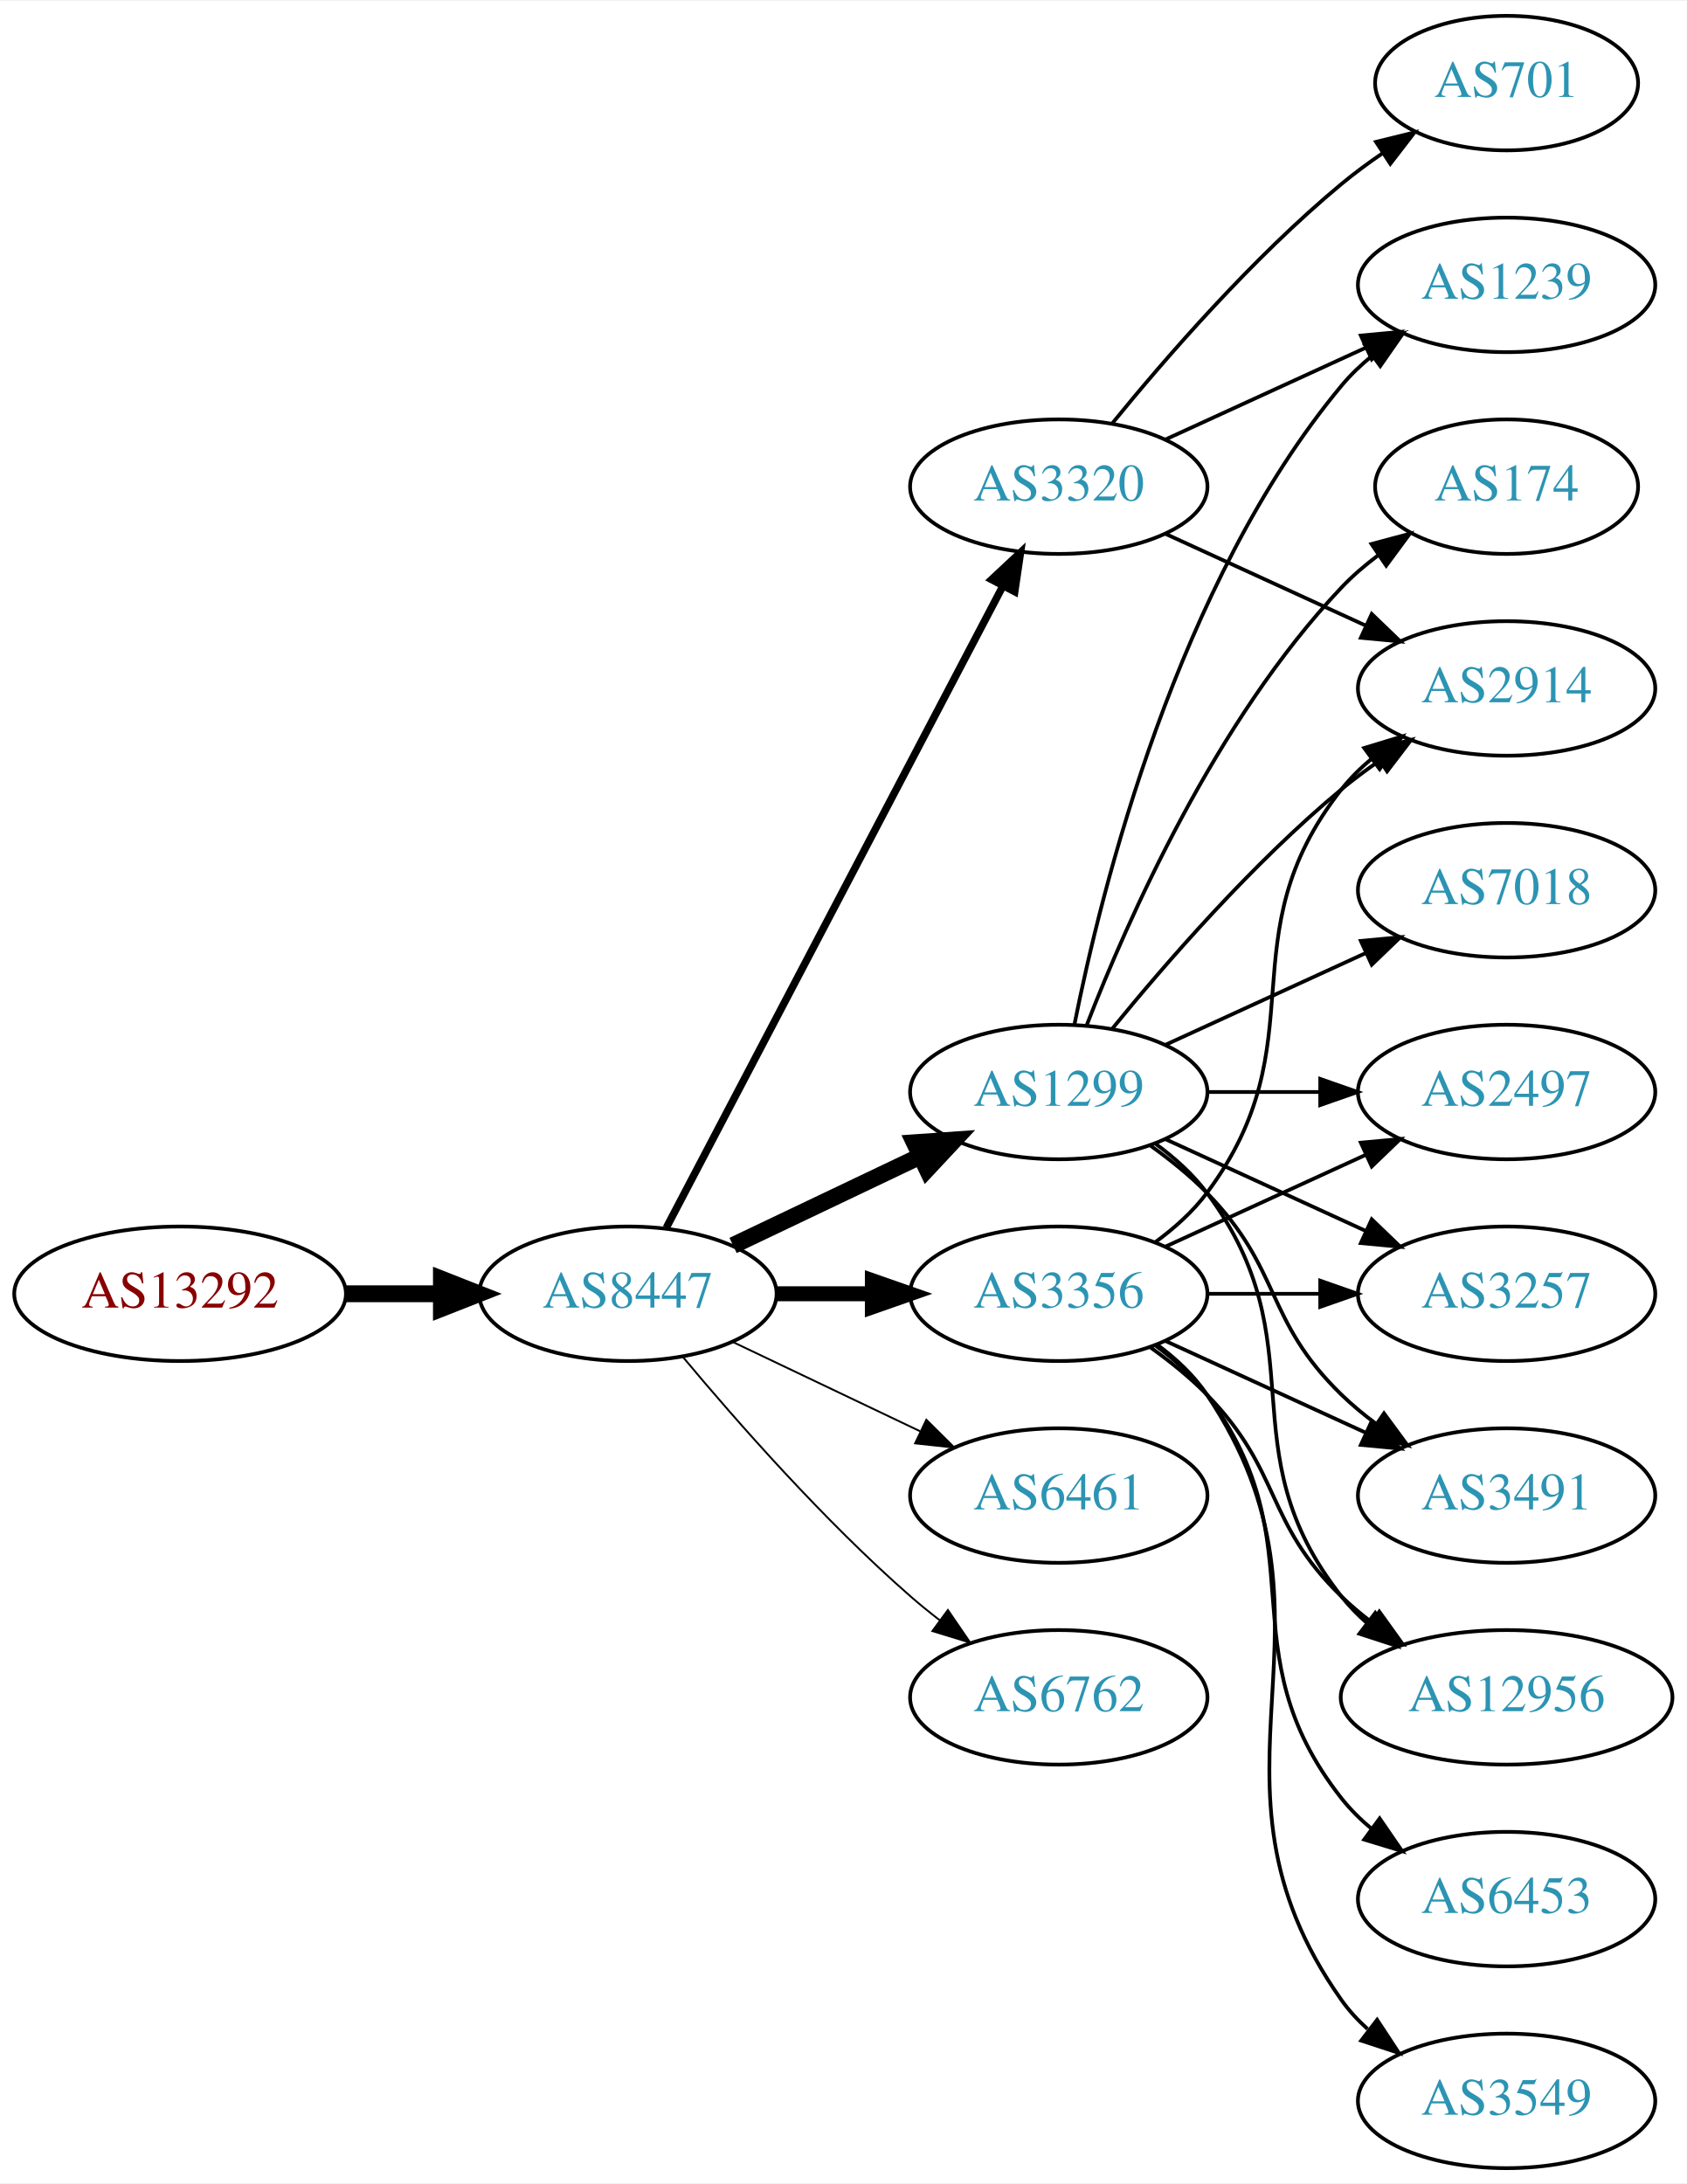
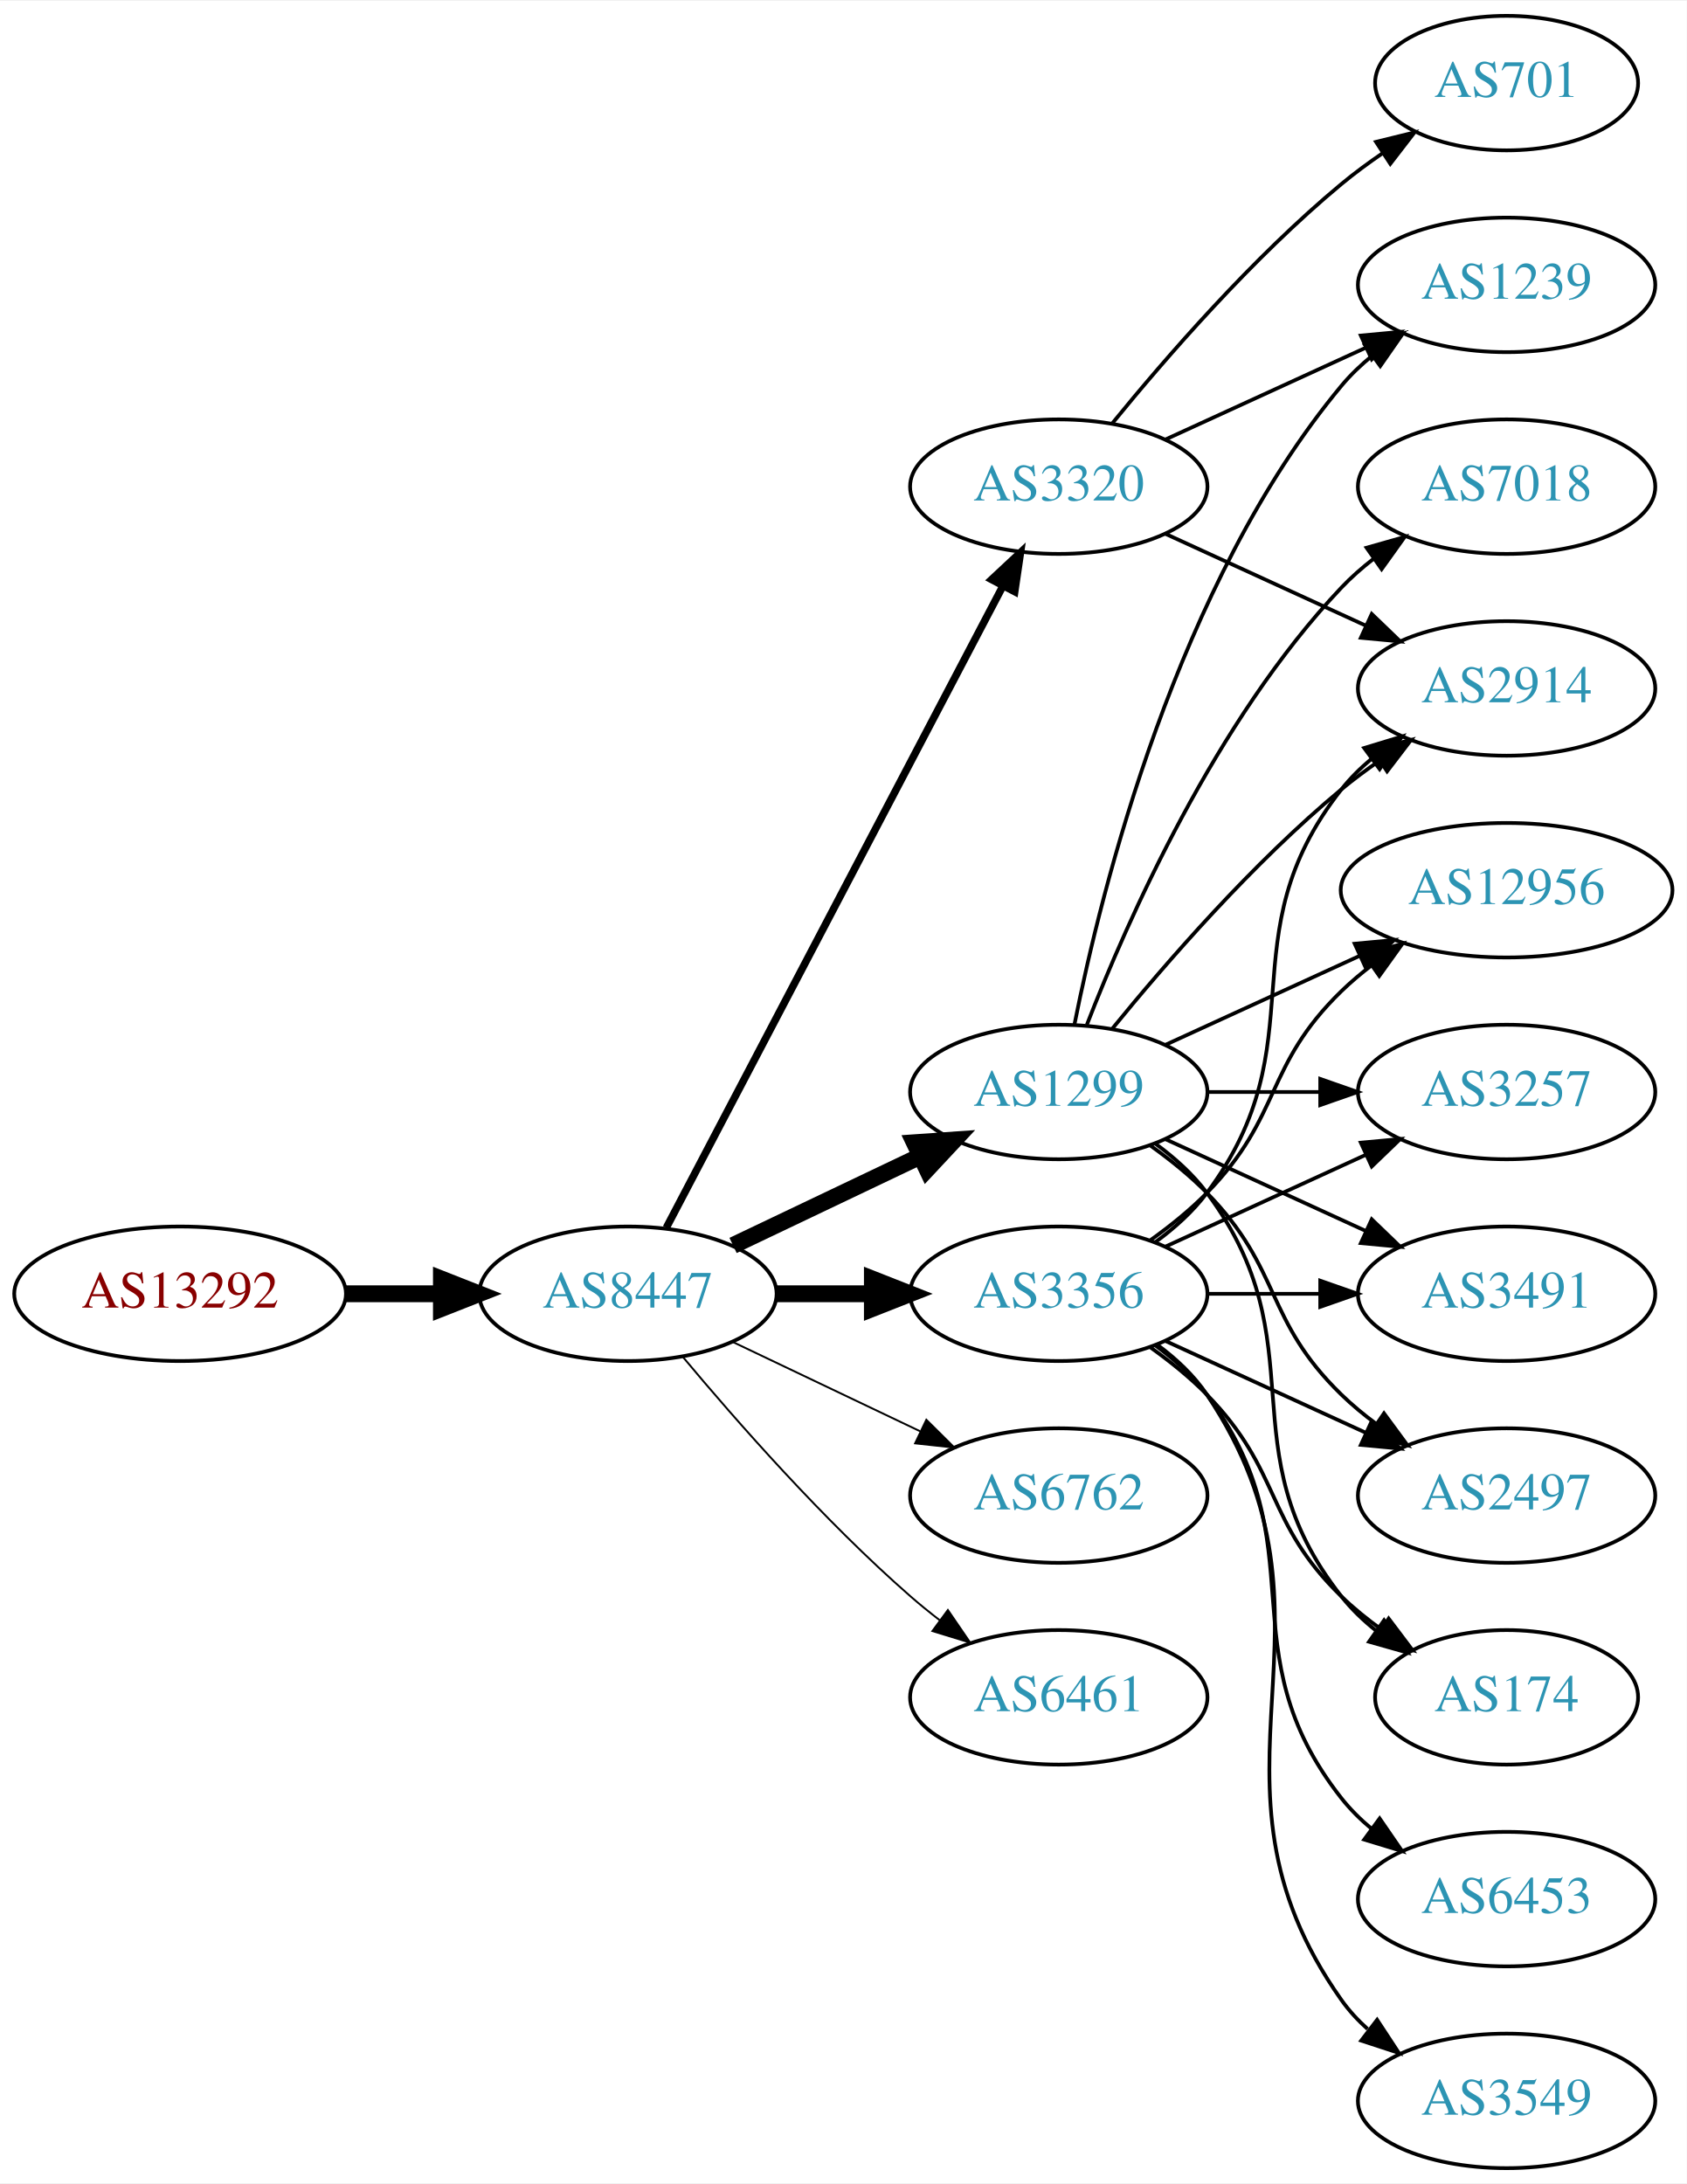
<svg xmlns="http://www.w3.org/2000/svg" xmlns:xlink="http://www.w3.org/1999/xlink" width="451pt" height="584pt" viewBox="0.00 0.00 451.37 584.00">
  <g id="graph0" class="graph" transform="scale(1 1) rotate(0) translate(4 580)">
    <polygon fill="white" stroke="none" points="-4,4 -4,-580 447.37,-580 447.37,4 -4,4" />
    <g id="node1" class="node">
      <g id="a_node1">
        <a xlink:href="/asn/13292" xlink:title="AS13292 ~ UNSPECIFIED [AT]">
          <ellipse fill="#ffffff" stroke="black" cx="44.196" cy="-234" rx="44.393" ry="18" />
          <text text-anchor="middle" x="44.196" y="-230.3" font-family="Times,serif" font-size="14.00" fill="#880000">AS13292</text>
        </a>
      </g>
    </g>
    <g id="node2" class="node">
      <g id="a_node2">
        <a xlink:href="/asn/8447" xlink:title="AS8447 ~ A1 Telekom Austria AG [AT]">
          <ellipse fill="#ffffff" stroke="black" cx="164.039" cy="-234" rx="39.794" ry="18" />
          <text text-anchor="middle" x="164.039" y="-230.3" font-family="Times,serif" font-size="14.00" fill="#2c94b3">AS8447</text>
        </a>
      </g>
    </g>
    <g id="edge1" class="edge">
      <path fill="none" stroke="black" stroke-width="4.5" d="M88.407,-234C96.72,-234 105.482,-234 113.965,-234" />
      <polygon fill="black" stroke="black" stroke-width="4.5" points="114.123,-237.938 124.123,-234 114.123,-230.063 114.123,-237.938" />
    </g>
    <g id="node3" class="node">
      <g id="a_node3">
+         <a xlink:href="/asn/1299" xlink:title="AS1299 ~ Telia Carrier [EU]">
+           <ellipse fill="#ffffff" stroke="black" cx="279.332" cy="-288" rx="39.794" ry="18" />
+           <text text-anchor="middle" x="279.332" y="-284.3" font-family="Times,serif" font-size="14.00" fill="#2c94b3">AS1299</text>
+         </a>
+       </g>
+     </g>
+     <g id="edge2" class="edge">
+       <path fill="none" stroke="black" stroke-width="4.5" d="M192.175,-246.934C207.169,-254.081 225.99,-263.052 242.213,-270.785" />
+       <polygon fill="black" stroke="black" stroke-width="4.5" points="240.695,-274.423 251.417,-275.171 244.084,-267.314 240.695,-274.423" />
+     </g>
+     <g id="node4" class="node">
+       <g id="a_node4">
        <a xlink:href="/asn/3356" xlink:title="AS3356 ~ Level 3 Parent, LLC [US]">
          <ellipse fill="#ffffff" stroke="black" cx="279.332" cy="-234" rx="39.794" ry="18" />
          <text text-anchor="middle" x="279.332" y="-230.3" font-family="Times,serif" font-size="14.00" fill="#2c94b3">AS3356</text>
        </a>
      </g>
    </g>
-     <g id="edge2" class="edge">
-       <path fill="none" stroke="black" stroke-width="4" d="M203.711,-234C211.914,-234 220.678,-234 229.21,-234" />
-       <polygon fill="black" stroke="black" stroke-width="4" points="229.449,-237.5 239.449,-234 229.449,-230.5 229.449,-237.5" />
-     </g>
-     <g id="node4" class="node">
-       <g id="a_node4">
-         <a xlink:href="/asn/1299" xlink:title="AS1299 ~ Telia Carrier [EU]">
-           <ellipse fill="#ffffff" stroke="black" cx="279.332" cy="-288" rx="39.794" ry="18" />
-           <text text-anchor="middle" x="279.332" y="-284.3" font-family="Times,serif" font-size="14.00" fill="#2c94b3">AS1299</text>
-         </a>
-       </g>
-     </g>
    <g id="edge3" class="edge">
-       <path fill="none" stroke="black" stroke-width="4.5" d="M192.175,-246.934C207.169,-254.081 225.99,-263.052 242.213,-270.785" />
-       <polygon fill="black" stroke="black" stroke-width="4.5" points="240.695,-274.423 251.417,-275.171 244.084,-267.314 240.695,-274.423" />
+       <path fill="none" stroke="black" stroke-width="4.5" d="M203.711,-234C211.914,-234 220.678,-234 229.21,-234" />
+       <polygon fill="black" stroke="black" stroke-width="4.5" points="229.449,-237.938 239.449,-234 229.449,-230.063 229.449,-237.938" />
    </g>
    <g id="node5" class="node">
      <g id="a_node5">
-         <a xlink:href="/asn/6461" xlink:title="AS6461 ~ Zayo Bandwidth [US]">
-           <ellipse fill="#ffffff" stroke="black" cx="279.332" cy="-180" rx="39.794" ry="18" />
-           <text text-anchor="middle" x="279.332" y="-176.3" font-family="Times,serif" font-size="14.00" fill="#2c94b3">AS6461</text>
-         </a>
-       </g>
-     </g>
-     <g id="edge4" class="edge">
-       <path fill="none" stroke="black" stroke-width="0.5" d="M192.175,-221.066C207.169,-213.919 225.99,-204.948 242.213,-197.215" />
-       <polygon fill="black" stroke="black" stroke-width="0.5" points="243.895,-200.291 251.417,-192.829 240.884,-193.972 243.895,-200.291" />
-     </g>
-     <g id="node6" class="node">
-       <g id="a_node6">
        <a xlink:href="/asn/3320" xlink:title="AS3320 ~ DTAG [DE]">
          <ellipse fill="#ffffff" stroke="black" cx="279.332" cy="-450" rx="39.794" ry="18" />
          <text text-anchor="middle" x="279.332" y="-446.3" font-family="Times,serif" font-size="14.00" fill="#2c94b3">AS3320</text>
        </a>
      </g>
    </g>
-     <g id="edge5" class="edge">
+     <g id="edge4" class="edge">
      <path fill="none" stroke="black" stroke-width="2" d="M174.31,-251.676C194.151,-289.505 240.829,-378.499 264.316,-423.278" />
      <polygon fill="black" stroke="black" stroke-width="2" points="261.347,-425.152 269.091,-432.383 267.546,-421.901 261.347,-425.152" />
    </g>
+     <g id="node6" class="node">
+       <g id="a_node6">
+         <a xlink:href="/asn/6762" xlink:title="AS6762 ~ TELECOM ITALIA SPARKLE S.p.A. [IT]">
+           <ellipse fill="#ffffff" stroke="black" cx="279.332" cy="-180" rx="39.794" ry="18" />
+           <text text-anchor="middle" x="279.332" y="-176.3" font-family="Times,serif" font-size="14.00" fill="#2c94b3">AS6762</text>
+         </a>
+       </g>
+     </g>
+     <g id="edge5" class="edge">
+       <path fill="none" stroke="black" stroke-width="0.5" d="M192.175,-221.066C207.169,-213.919 225.99,-204.948 242.213,-197.215" />
+       <polygon fill="black" stroke="black" stroke-width="0.5" points="243.895,-200.291 251.417,-192.829 240.884,-193.972 243.895,-200.291" />
+     </g>
    <g id="node7" class="node">
      <g id="a_node7">
-         <a xlink:href="/asn/6762" xlink:title="AS6762 ~ TELECOM ITALIA SPARKLE S.p.A. [IT]">
+         <a xlink:href="/asn/6461" xlink:title="AS6461 ~ Zayo Bandwidth [US]">
          <ellipse fill="#ffffff" stroke="black" cx="279.332" cy="-126" rx="39.794" ry="18" />
-           <text text-anchor="middle" x="279.332" y="-122.3" font-family="Times,serif" font-size="14.00" fill="#2c94b3">AS6762</text>
+           <text text-anchor="middle" x="279.332" y="-122.3" font-family="Times,serif" font-size="14.00" fill="#2c94b3">AS6461</text>
        </a>
      </g>
    </g>
    <g id="edge6" class="edge">
      <path fill="none" stroke="black" stroke-width="0.5" d="M178.669,-217.183C192.951,-200.071 216.498,-173.255 239.685,-153 242.151,-150.846 244.789,-148.706 247.487,-146.628" />
      <polygon fill="black" stroke="black" stroke-width="0.5" points="249.66,-149.375 255.641,-140.63 245.512,-143.736 249.66,-149.375" />
    </g>
+     <g id="node8" class="node">
+       <g id="a_node8">
+         <a xlink:href="/asn/174" xlink:title="AS174 ~ Cogent Communications [US]">
+           <ellipse fill="#ffffff" stroke="black" cx="399.174" cy="-126" rx="35.194" ry="18" />
+           <text text-anchor="middle" x="399.174" y="-122.3" font-family="Times,serif" font-size="14.00" fill="#2c94b3">AS174</text>
+         </a>
+       </g>
+     </g>
+     <g id="edge7" class="edge">
+       <path fill="none" stroke="black" d="M305.262,-274.118C310.338,-270.389 315.256,-265.984 318.978,-261 349.249,-220.458 323.679,-192.754 354.978,-153 357.625,-149.639 360.813,-146.583 364.245,-143.839" />
+       <polygon fill="black" stroke="black" points="366.383,-146.614 372.552,-138 362.358,-140.887 366.383,-146.614" />
+     </g>
+     <g id="node9" class="node">
+       <g id="a_node9">
+         <a xlink:href="/asn/12956" xlink:title="AS12956 ~ TELXIUS [ES]">
+           <ellipse fill="#ffffff" stroke="black" cx="399.174" cy="-342" rx="44.393" ry="18" />
+           <text text-anchor="middle" x="399.174" y="-338.3" font-family="Times,serif" font-size="14.00" fill="#2c94b3">AS12956</text>
+         </a>
+       </g>
+     </g>
+     <g id="edge8" class="edge">
+       <path fill="none" stroke="black" d="M307.96,-300.661C323.458,-307.762 343.025,-316.728 359.971,-324.494" />
+       <polygon fill="black" stroke="black" points="358.525,-327.681 369.074,-328.665 361.441,-321.317 358.525,-327.681" />
+     </g>
    <g id="node10" class="node">
      <g id="a_node10">
-         <a xlink:href="/asn/12956" xlink:title="AS12956 ~ TELXIUS [ES]">
-           <ellipse fill="#ffffff" stroke="black" cx="399.174" cy="-126" rx="44.393" ry="18" />
-           <text text-anchor="middle" x="399.174" y="-122.3" font-family="Times,serif" font-size="14.00" fill="#2c94b3">AS12956</text>
-         </a>
-       </g>
-     </g>
-     <g id="edge16" class="edge">
-       <path fill="none" stroke="black" d="M303.926,-219.611C309.182,-215.852 314.513,-211.563 318.978,-207 339.151,-186.383 334.285,-173.094 354.978,-153 357.464,-150.586 360.202,-148.278 363.055,-146.1" />
-       <polygon fill="black" stroke="black" points="365.11,-148.934 371.291,-140.329 361.092,-143.202 365.11,-148.934" />
+         <a xlink:href="/asn/1239" xlink:title="AS1239 ~ Sprint [US]">
+           <ellipse fill="#ffffff" stroke="black" cx="399.174" cy="-504" rx="39.794" ry="18" />
+           <text text-anchor="middle" x="399.174" y="-500.3" font-family="Times,serif" font-size="14.00" fill="#2c94b3">AS1239</text>
+         </a>
+       </g>
+     </g>
+     <g id="edge9" class="edge">
+       <path fill="none" stroke="black" d="M283.53,-306.073C290.694,-342.141 310.968,-424.125 354.978,-477 357.383,-479.889 360.179,-482.563 363.172,-485.013" />
+       <polygon fill="black" stroke="black" points="361.26,-487.95 371.415,-490.973 365.361,-482.277 361.26,-487.95" />
    </g>
    <g id="node11" class="node">
      <g id="a_node11">
        <a xlink:href="/asn/2914" xlink:title="AS2914 ~ NTT America, Inc. [US]">
          <ellipse fill="#ffffff" stroke="black" cx="399.174" cy="-396" rx="39.794" ry="18" />
          <text text-anchor="middle" x="399.174" y="-392.3" font-family="Times,serif" font-size="14.00" fill="#2c94b3">AS2914</text>
        </a>
      </g>
    </g>
-     <g id="edge15" class="edge">
+     <g id="edge10" class="edge">
+       <path fill="none" stroke="black" d="M293.751,-305.065C307.865,-322.375 331.28,-349.345 354.978,-369 358.194,-371.668 361.695,-374.27 365.265,-376.741" />
+       <polygon fill="black" stroke="black" points="363.343,-379.666 373.622,-382.236 367.189,-373.817 363.343,-379.666" />
+     </g>
+     <g id="node12" class="node">
+       <g id="a_node12">
+         <a xlink:href="/asn/7018" xlink:title="AS7018 ~ AT&amp;T Services, Inc. [US]">
+           <ellipse fill="#ffffff" stroke="black" cx="399.174" cy="-450" rx="39.794" ry="18" />
+           <text text-anchor="middle" x="399.174" y="-446.3" font-family="Times,serif" font-size="14.00" fill="#2c94b3">AS7018</text>
+         </a>
+       </g>
+     </g>
+     <g id="edge11" class="edge">
+       <path fill="none" stroke="black" d="M286.855,-305.994C297.605,-333.728 321.262,-387.429 354.978,-423 357.564,-425.728 360.481,-428.294 363.55,-430.677" />
+       <polygon fill="black" stroke="black" points="361.704,-433.658 371.898,-436.543 365.728,-427.93 361.704,-433.658" />
+     </g>
+     <g id="node13" class="node">
+       <g id="a_node13">
+         <a xlink:href="/asn/3257" xlink:title="AS3257 ~ GTT [DE]">
+           <ellipse fill="#ffffff" stroke="black" cx="399.174" cy="-288" rx="39.794" ry="18" />
+           <text text-anchor="middle" x="399.174" y="-284.3" font-family="Times,serif" font-size="14.00" fill="#2c94b3">AS3257</text>
+         </a>
+       </g>
+     </g>
+     <g id="edge12" class="edge">
+       <path fill="none" stroke="black" d="M319.244,-288C328.798,-288 339.147,-288 349.11,-288" />
+       <polygon fill="black" stroke="black" points="349.302,-291.5 359.302,-288 349.302,-284.5 349.302,-291.5" />
+     </g>
+     <g id="node14" class="node">
+       <g id="a_node14">
+         <a xlink:href="/asn/3491" xlink:title="AS3491 ~ PCCW Global, Inc. [US]">
+           <ellipse fill="#ffffff" stroke="black" cx="399.174" cy="-234" rx="39.794" ry="18" />
+           <text text-anchor="middle" x="399.174" y="-230.3" font-family="Times,serif" font-size="14.00" fill="#2c94b3">AS3491</text>
+         </a>
+       </g>
+     </g>
+     <g id="edge13" class="edge">
+       <path fill="none" stroke="black" d="M307.96,-275.339C323.917,-268.027 344.188,-258.739 361.471,-250.819" />
+       <polygon fill="black" stroke="black" points="363.085,-253.929 370.718,-246.581 360.169,-247.565 363.085,-253.929" />
+     </g>
+     <g id="node15" class="node">
+       <g id="a_node15">
+         <a xlink:href="/asn/2497" xlink:title="AS2497 ~ Internet Initiative Japan Inc. [JP]">
+           <ellipse fill="#ffffff" stroke="black" cx="399.174" cy="-180" rx="39.794" ry="18" />
+           <text text-anchor="middle" x="399.174" y="-176.3" font-family="Times,serif" font-size="14.00" fill="#2c94b3">AS2497</text>
+         </a>
+       </g>
+     </g>
+     <g id="edge14" class="edge">
+       <path fill="none" stroke="black" d="M303.926,-273.611C309.182,-269.852 314.513,-265.563 318.978,-261 339.151,-240.383 334.285,-227.094 354.978,-207 357.823,-204.237 360.997,-201.614 364.297,-199.166" />
+       <polygon fill="black" stroke="black" points="366.363,-201.994 372.645,-193.462 362.414,-196.214 366.363,-201.994" />
+     </g>
+     <g id="edge21" class="edge">
+       <path fill="none" stroke="black" d="M303.926,-219.611C309.182,-215.852 314.513,-211.563 318.978,-207 339.151,-186.383 334.285,-173.094 354.978,-153 358.206,-149.866 361.857,-146.911 365.635,-144.188" />
+       <polygon fill="black" stroke="black" points="367.614,-147.075 373.995,-138.617 363.732,-141.25 367.614,-147.075" />
+     </g>
+     <g id="edge22" class="edge">
+       <path fill="none" stroke="black" d="M303.926,-248.389C309.182,-252.148 314.513,-256.437 318.978,-261 339.151,-281.617 334.285,-294.906 354.978,-315 357.464,-317.414 360.202,-319.722 363.055,-321.9" />
+       <polygon fill="black" stroke="black" points="361.092,-324.798 371.291,-327.671 365.11,-319.066 361.092,-324.798" />
+     </g>
+     <g id="edge20" class="edge">
      <path fill="none" stroke="black" d="M305.262,-247.882C310.338,-251.611 315.256,-256.016 318.978,-261 349.249,-301.542 323.679,-329.246 354.978,-369 357.303,-371.953 360.047,-374.67 363.006,-377.147" />
      <polygon fill="black" stroke="black" points="361.065,-380.064 371.203,-383.145 365.199,-374.415 361.065,-380.064" />
    </g>
-     <g id="node12" class="node">
-       <g id="a_node12">
-         <a xlink:href="/asn/2497" xlink:title="AS2497 ~ Internet Initiative Japan Inc. [JP]">
-           <ellipse fill="#ffffff" stroke="black" cx="399.174" cy="-288" rx="39.794" ry="18" />
-           <text text-anchor="middle" x="399.174" y="-284.3" font-family="Times,serif" font-size="14.00" fill="#2c94b3">AS2497</text>
-         </a>
-       </g>
-     </g>
-     <g id="edge17" class="edge">
+     <g id="edge18" class="edge">
      <path fill="none" stroke="black" d="M307.96,-246.661C323.917,-253.973 344.188,-263.261 361.471,-271.181" />
      <polygon fill="black" stroke="black" points="360.169,-274.435 370.718,-275.419 363.085,-268.071 360.169,-274.435" />
    </g>
-     <g id="node14" class="node">
-       <g id="a_node14">
-         <a xlink:href="/asn/3257" xlink:title="AS3257 ~ GTT [DE]">
-           <ellipse fill="#ffffff" stroke="black" cx="399.174" cy="-234" rx="39.794" ry="18" />
-           <text text-anchor="middle" x="399.174" y="-230.3" font-family="Times,serif" font-size="14.00" fill="#2c94b3">AS3257</text>
-         </a>
-       </g>
-     </g>
-     <g id="edge19" class="edge">
+     <g id="edge16" class="edge">
      <path fill="none" stroke="black" d="M319.244,-234C328.798,-234 339.147,-234 349.11,-234" />
      <polygon fill="black" stroke="black" points="349.302,-237.5 359.302,-234 349.302,-230.5 349.302,-237.5" />
    </g>
-     <g id="node15" class="node">
-       <g id="a_node15">
-         <a xlink:href="/asn/3491" xlink:title="AS3491 ~ PCCW Global, Inc. [US]">
-           <ellipse fill="#ffffff" stroke="black" cx="399.174" cy="-180" rx="39.794" ry="18" />
-           <text text-anchor="middle" x="399.174" y="-176.3" font-family="Times,serif" font-size="14.00" fill="#2c94b3">AS3491</text>
-         </a>
-       </g>
-     </g>
-     <g id="edge18" class="edge">
+     <g id="edge19" class="edge">
      <path fill="none" stroke="black" d="M307.96,-221.339C323.917,-214.027 344.188,-204.739 361.471,-196.819" />
      <polygon fill="black" stroke="black" points="363.085,-199.929 370.718,-192.581 360.169,-193.565 363.085,-199.929" />
    </g>
    <g id="node16" class="node">
      <g id="a_node16">
        <a xlink:href="/asn/3549" xlink:title="AS3549 ~ Level 3 Parent, LLC [US]">
          <ellipse fill="#ffffff" stroke="black" cx="399.174" cy="-18" rx="39.794" ry="18" />
          <text text-anchor="middle" x="399.174" y="-14.3" font-family="Times,serif" font-size="14.00" fill="#2c94b3">AS3549</text>
        </a>
      </g>
    </g>
-     <g id="edge20" class="edge">
+     <g id="edge15" class="edge">
      <path fill="none" stroke="black" d="M305.651,-220.393C310.707,-216.649 315.518,-212.169 318.978,-207 360.003,-145.706 312.399,-105.225 354.978,-45 356.969,-42.184 359.356,-39.599 361.972,-37.24" />
      <polygon fill="black" stroke="black" points="364.525,-39.694 370.34,-30.838 360.271,-34.135 364.525,-39.694" />
    </g>
    <g id="node17" class="node">
      <g id="a_node17">
        <a xlink:href="/asn/6453" xlink:title="AS6453 ~ TATA COMMUNICATIONS (AMERICA) INC [US]">
          <ellipse fill="#ffffff" stroke="black" cx="399.174" cy="-72" rx="39.794" ry="18" />
          <text text-anchor="middle" x="399.174" y="-68.3" font-family="Times,serif" font-size="14.00" fill="#2c94b3">AS6453</text>
        </a>
      </g>
    </g>
-     <g id="edge21" class="edge">
+     <g id="edge17" class="edge">
      <path fill="none" stroke="black" d="M305.262,-220.118C310.338,-216.389 315.256,-211.984 318.978,-207 349.249,-166.458 323.679,-138.754 354.978,-99 357.303,-96.047 360.047,-93.33 363.006,-90.853" />
      <polygon fill="black" stroke="black" points="365.199,-93.585 371.203,-84.855 361.065,-87.936 365.199,-93.585" />
    </g>
-     <g id="node8" class="node">
-       <g id="a_node8">
-         <a xlink:href="/asn/174" xlink:title="AS174 ~ Cogent Communications [US]">
-           <ellipse fill="#ffffff" stroke="black" cx="399.174" cy="-450" rx="35.194" ry="18" />
-           <text text-anchor="middle" x="399.174" y="-446.3" font-family="Times,serif" font-size="14.00" fill="#2c94b3">AS174</text>
-         </a>
-       </g>
-     </g>
-     <g id="edge7" class="edge">
-       <path fill="none" stroke="black" d="M286.855,-305.994C297.605,-333.728 321.262,-387.429 354.978,-423 357.921,-426.105 361.294,-429.001 364.83,-431.655" />
-       <polygon fill="black" stroke="black" points="363.015,-434.654 373.249,-437.397 366.959,-428.871 363.015,-434.654" />
-     </g>
-     <g id="node9" class="node">
-       <g id="a_node9">
-         <a xlink:href="/asn/1239" xlink:title="AS1239 ~ Sprint [US]">
-           <ellipse fill="#ffffff" stroke="black" cx="399.174" cy="-504" rx="39.794" ry="18" />
-           <text text-anchor="middle" x="399.174" y="-500.3" font-family="Times,serif" font-size="14.00" fill="#2c94b3">AS1239</text>
-         </a>
-       </g>
-     </g>
-     <g id="edge8" class="edge">
-       <path fill="none" stroke="black" d="M283.53,-306.073C290.694,-342.141 310.968,-424.125 354.978,-477 357.383,-479.889 360.179,-482.563 363.172,-485.013" />
-       <polygon fill="black" stroke="black" points="361.26,-487.95 371.415,-490.973 365.361,-482.277 361.26,-487.95" />
-     </g>
-     <g id="edge9" class="edge">
-       <path fill="none" stroke="black" d="M305.262,-274.118C310.338,-270.389 315.256,-265.984 318.978,-261 349.249,-220.458 323.679,-192.754 354.978,-153 357.002,-150.429 359.344,-148.037 361.868,-145.826" />
-       <polygon fill="black" stroke="black" points="364.025,-148.584 369.858,-139.739 359.782,-143.016 364.025,-148.584" />
-     </g>
-     <g id="edge10" class="edge">
-       <path fill="none" stroke="black" d="M293.751,-305.065C307.865,-322.375 331.28,-349.345 354.978,-369 358.194,-371.668 361.695,-374.27 365.265,-376.741" />
-       <polygon fill="black" stroke="black" points="363.343,-379.666 373.622,-382.236 367.189,-373.817 363.343,-379.666" />
-     </g>
-     <g id="edge11" class="edge">
-       <path fill="none" stroke="black" d="M319.244,-288C328.798,-288 339.147,-288 349.11,-288" />
-       <polygon fill="black" stroke="black" points="349.302,-291.5 359.302,-288 349.302,-284.5 349.302,-291.5" />
-     </g>
-     <g id="node13" class="node">
-       <g id="a_node13">
-         <a xlink:href="/asn/7018" xlink:title="AS7018 ~ AT&amp;T Services, Inc. [US]">
-           <ellipse fill="#ffffff" stroke="black" cx="399.174" cy="-342" rx="39.794" ry="18" />
-           <text text-anchor="middle" x="399.174" y="-338.3" font-family="Times,serif" font-size="14.00" fill="#2c94b3">AS7018</text>
-         </a>
-       </g>
-     </g>
-     <g id="edge12" class="edge">
-       <path fill="none" stroke="black" d="M307.96,-300.661C323.917,-307.973 344.188,-317.261 361.471,-325.181" />
-       <polygon fill="black" stroke="black" points="360.169,-328.435 370.718,-329.419 363.085,-322.071 360.169,-328.435" />
-     </g>
-     <g id="edge13" class="edge">
-       <path fill="none" stroke="black" d="M307.96,-275.339C323.917,-268.027 344.188,-258.739 361.471,-250.819" />
-       <polygon fill="black" stroke="black" points="363.085,-253.929 370.718,-246.581 360.169,-247.565 363.085,-253.929" />
-     </g>
-     <g id="edge14" class="edge">
-       <path fill="none" stroke="black" d="M303.926,-273.611C309.182,-269.852 314.513,-265.563 318.978,-261 339.151,-240.383 334.285,-227.094 354.978,-207 357.823,-204.237 360.997,-201.614 364.297,-199.166" />
-       <polygon fill="black" stroke="black" points="366.363,-201.994 372.645,-193.462 362.414,-196.214 366.363,-201.994" />
-     </g>
-     <g id="edge24" class="edge">
+     <g id="edge23" class="edge">
      <path fill="none" stroke="black" d="M307.96,-462.661C323.917,-469.973 344.188,-479.261 361.471,-487.181" />
      <polygon fill="black" stroke="black" points="360.169,-490.435 370.718,-491.419 363.085,-484.071 360.169,-490.435" />
    </g>
-     <g id="edge22" class="edge">
+     <g id="edge24" class="edge">
      <path fill="none" stroke="black" d="M307.96,-437.339C323.917,-430.027 344.188,-420.739 361.471,-412.819" />
      <polygon fill="black" stroke="black" points="363.085,-415.929 370.718,-408.581 360.169,-409.565 363.085,-415.929" />
    </g>
    <g id="node18" class="node">
      <g id="a_node18">
        <a xlink:href="/asn/701" xlink:title="AS701 ~ UUNET [US]">
          <ellipse fill="#ffffff" stroke="black" cx="399.174" cy="-558" rx="35.194" ry="18" />
          <text text-anchor="middle" x="399.174" y="-554.3" font-family="Times,serif" font-size="14.00" fill="#2c94b3">AS701</text>
        </a>
      </g>
    </g>
-     <g id="edge23" class="edge">
+     <g id="edge25" class="edge">
      <path fill="none" stroke="black" d="M293.751,-467.065C307.865,-484.375 331.28,-511.345 354.978,-531 358.441,-533.872 362.234,-536.669 366.088,-539.308" />
      <polygon fill="black" stroke="black" points="364.231,-542.275 374.521,-544.797 368.05,-536.408 364.231,-542.275" />
    </g>
  </g>
</svg>
